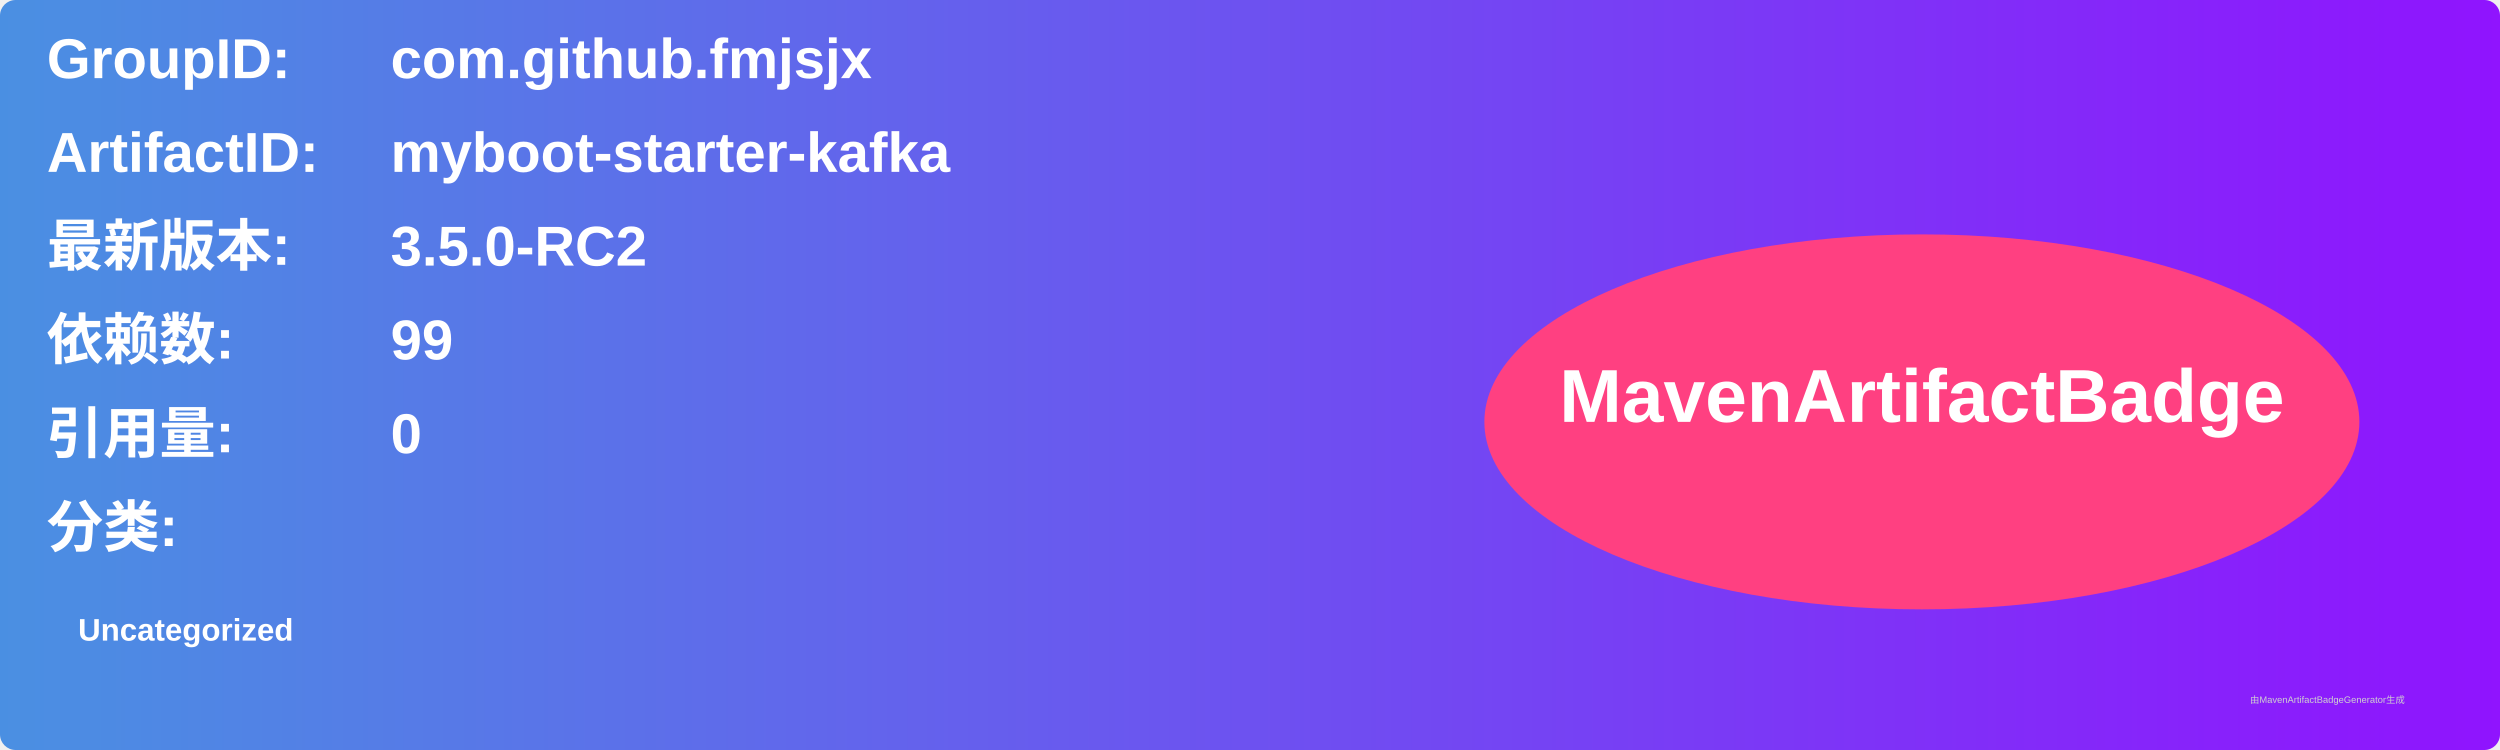
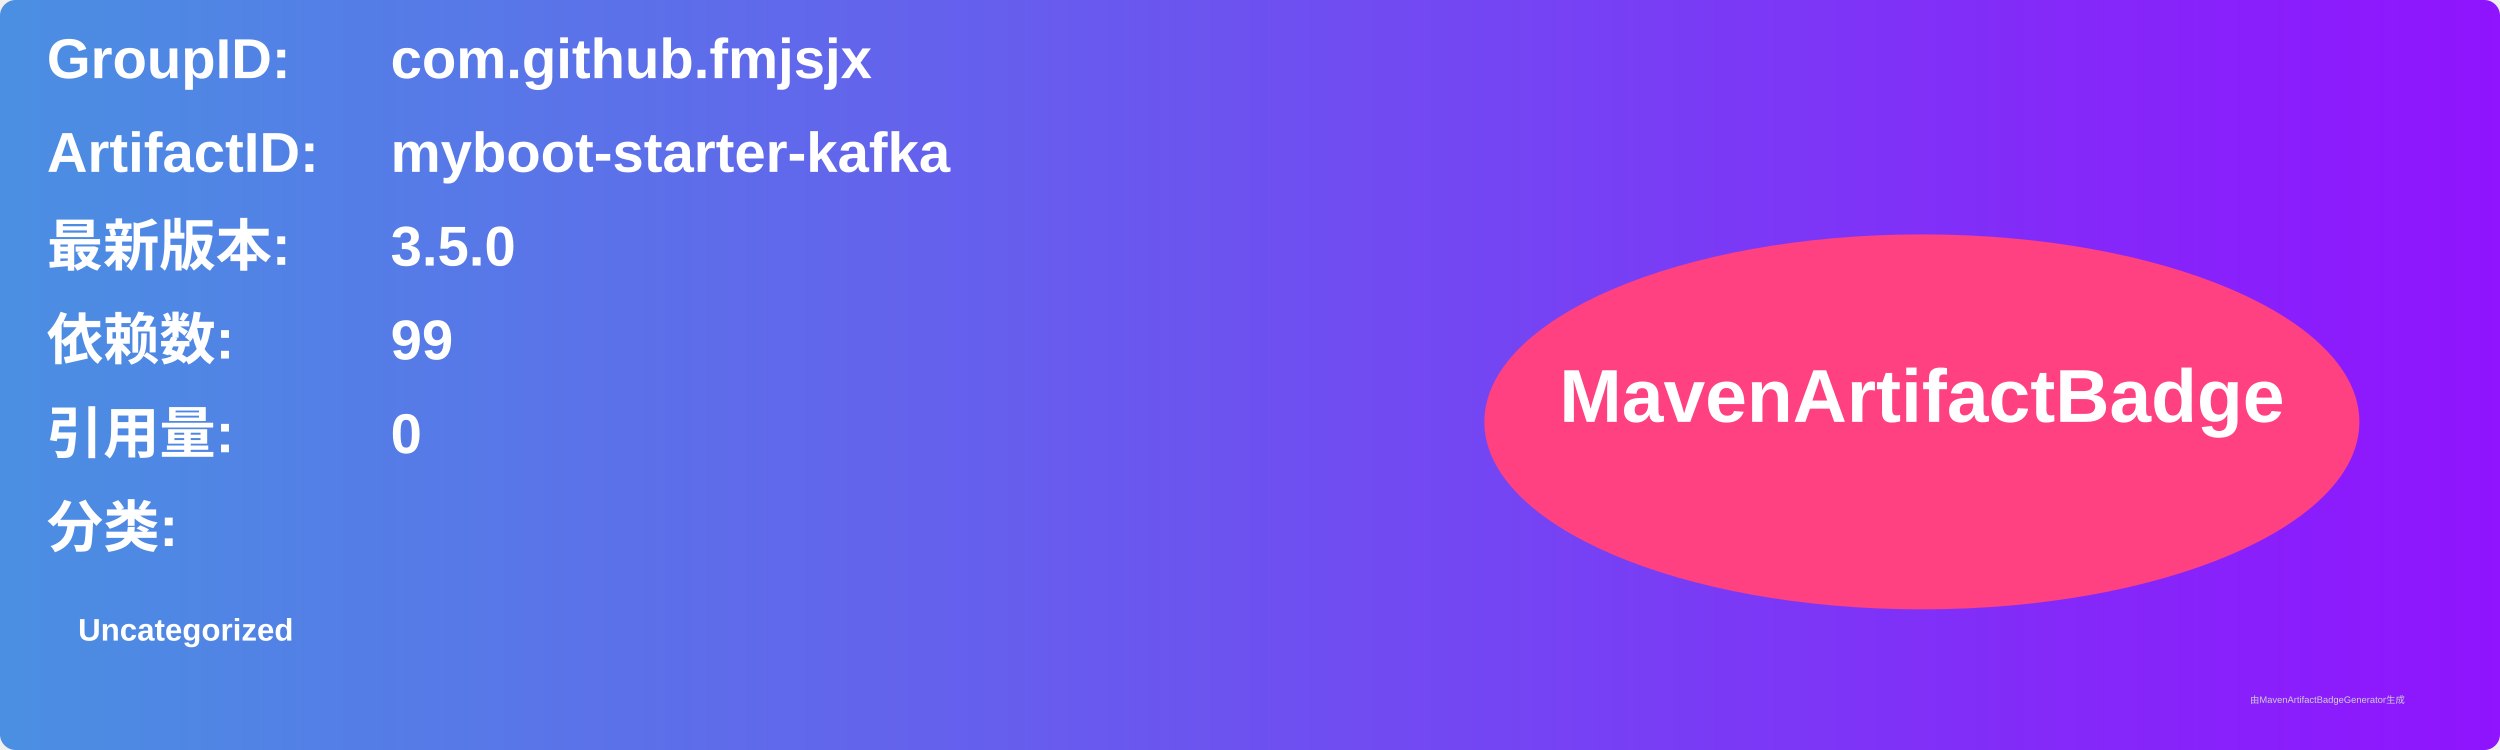
<svg xmlns="http://www.w3.org/2000/svg" width="800" height="240" viewBox="0 0 800 240">
  <linearGradient id="grad" x1="0%" y1="0%" x2="100%" y2="0%">
    <stop offset="0%" stop-color="#4a90e2" />
    <stop offset="100%" stop-color="#9013fe" />
  </linearGradient>
  <rect width="100%" height="100%" rx="5" ry="5" fill="url(#grad)" />
  <g transform="translate(15, 15)">
    <text x="0" y="10" font-family="Arial" font-size="18" fill="white" font-weight="bold" width="260">GroupID:</text>
    <text x="110" y="10" font-family="Arial" font-size="18" fill="white" font-weight="bold" width="460">com.github.fmjsjx</text>
    <text x="0" y="40" font-family="Arial" font-size="18" fill="white" font-weight="bold" width="260">ArtifactID:</text>
    <text x="110" y="40" font-family="Arial" font-size="18" fill="white" font-weight="bold" width="460">myboot-starter-kafka</text>
    <text x="0" y="70" font-family="Arial" font-size="18" fill="white" font-weight="bold">最新版本:</text>
    <text x="110" y="70" font-family="Arial" font-size="18" fill="white" font-weight="bold">
-       <tspan font-weight="bold">3.5.0-RC2</tspan>
+       <tspan font-weight="bold">3.5.0</tspan>
    </text>
    <text x="0" y="100" font-family="Arial" font-size="18" fill="white" font-weight="bold">依赖数: </text>
    <text x="110" y="100" font-family="Arial" font-size="18" fill="white">
      <tspan font-weight="bold">99</tspan>
    </text>
    <text x="0" y="130" font-family="Arial" font-size="18" fill="white" font-weight="bold">引用量: </text>
    <text x="110" y="130" font-family="Arial" font-size="18" fill="white">
      <tspan font-weight="bold">0</tspan>
    </text>
    <text x="0" y="160" font-family="Arial" font-size="18" fill="white" font-weight="bold">分类:</text>
    <text x="10" y="190" font-family="Arial" font-size="10" fill="white">
      <tspan font-weight="bold">Uncategorized</tspan>
    </text>
    <ellipse cx="600" cy="120" rx="140" ry="60" fill="#ff4081" />
    <text x="600" y="120" text-anchor="middle" font-family="Arial" font-size="24" fill="white" font-weight="bold">MavenArtifactBadge</text>
  </g>
  <text x="720" y="225" font-family="Arial" font-size="3" fill="#d0d0d0">由MavenArtifactBadgeGenerator生成</text>
</svg>
